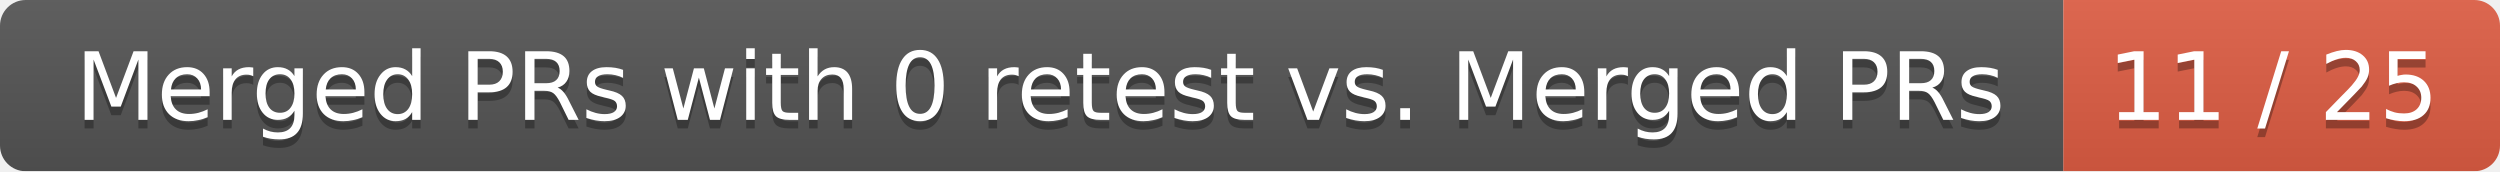
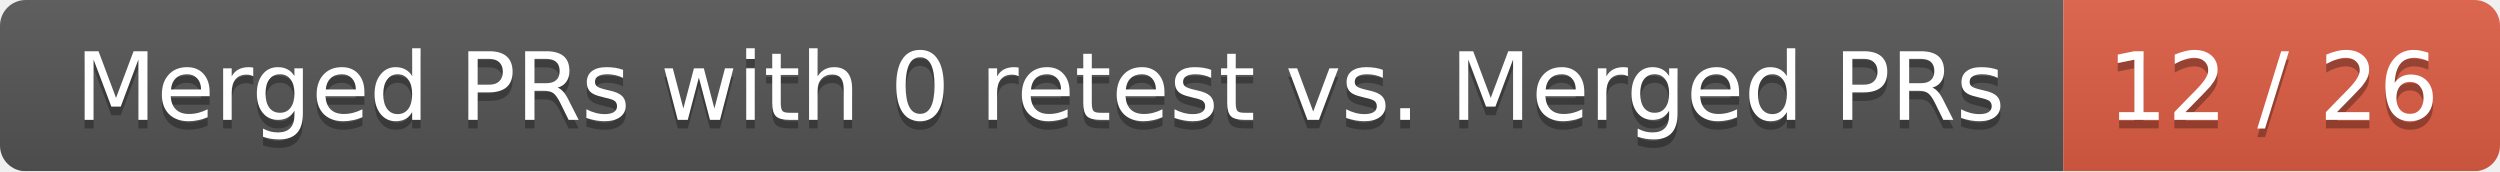
<svg xmlns="http://www.w3.org/2000/svg" width="292" height="20">
  <linearGradient id="smooth" x2="0" y2="100%">
    <stop offset="0" stop-color="#bbb" stop-opacity=".1" />
    <stop offset="1" stop-opacity=".1" />
  </linearGradient>
  <mask id="round">
    <rect width="292" height="20" rx="3" fill="#fff" />
  </mask>
  <g mask="url(#round)">
    <rect width="241" height="20" fill="#555" />
    <rect x="241" width="51" height="20" fill="#e05d44" />
    <rect width="292" height="20" fill="url(#smooth)" />
  </g>
  <g fill="#fff" text-anchor="middle" font-family="DejaVu Sans,Verdana,Geneva,sans-serif" font-size="11">
    <text x="121.5" y="15" fill="#010101" fill-opacity=".3">Merged PRs with 0 retest vs. Merged PRs</text>
    <text x="121.5" y="14">Merged PRs with 0 retest vs. Merged PRs</text>
-     <text x="265.5" y="15" fill="#010101" fill-opacity=".3">11 / 25</text>
-     <text x="265.5" y="14">11 / 25</text>
+     <text x="265.5" y="15" fill="#010101" fill-opacity=".3">12 / 26</text>
+     <text x="265.5" y="14">12 / 26</text>
  </g>
</svg>
